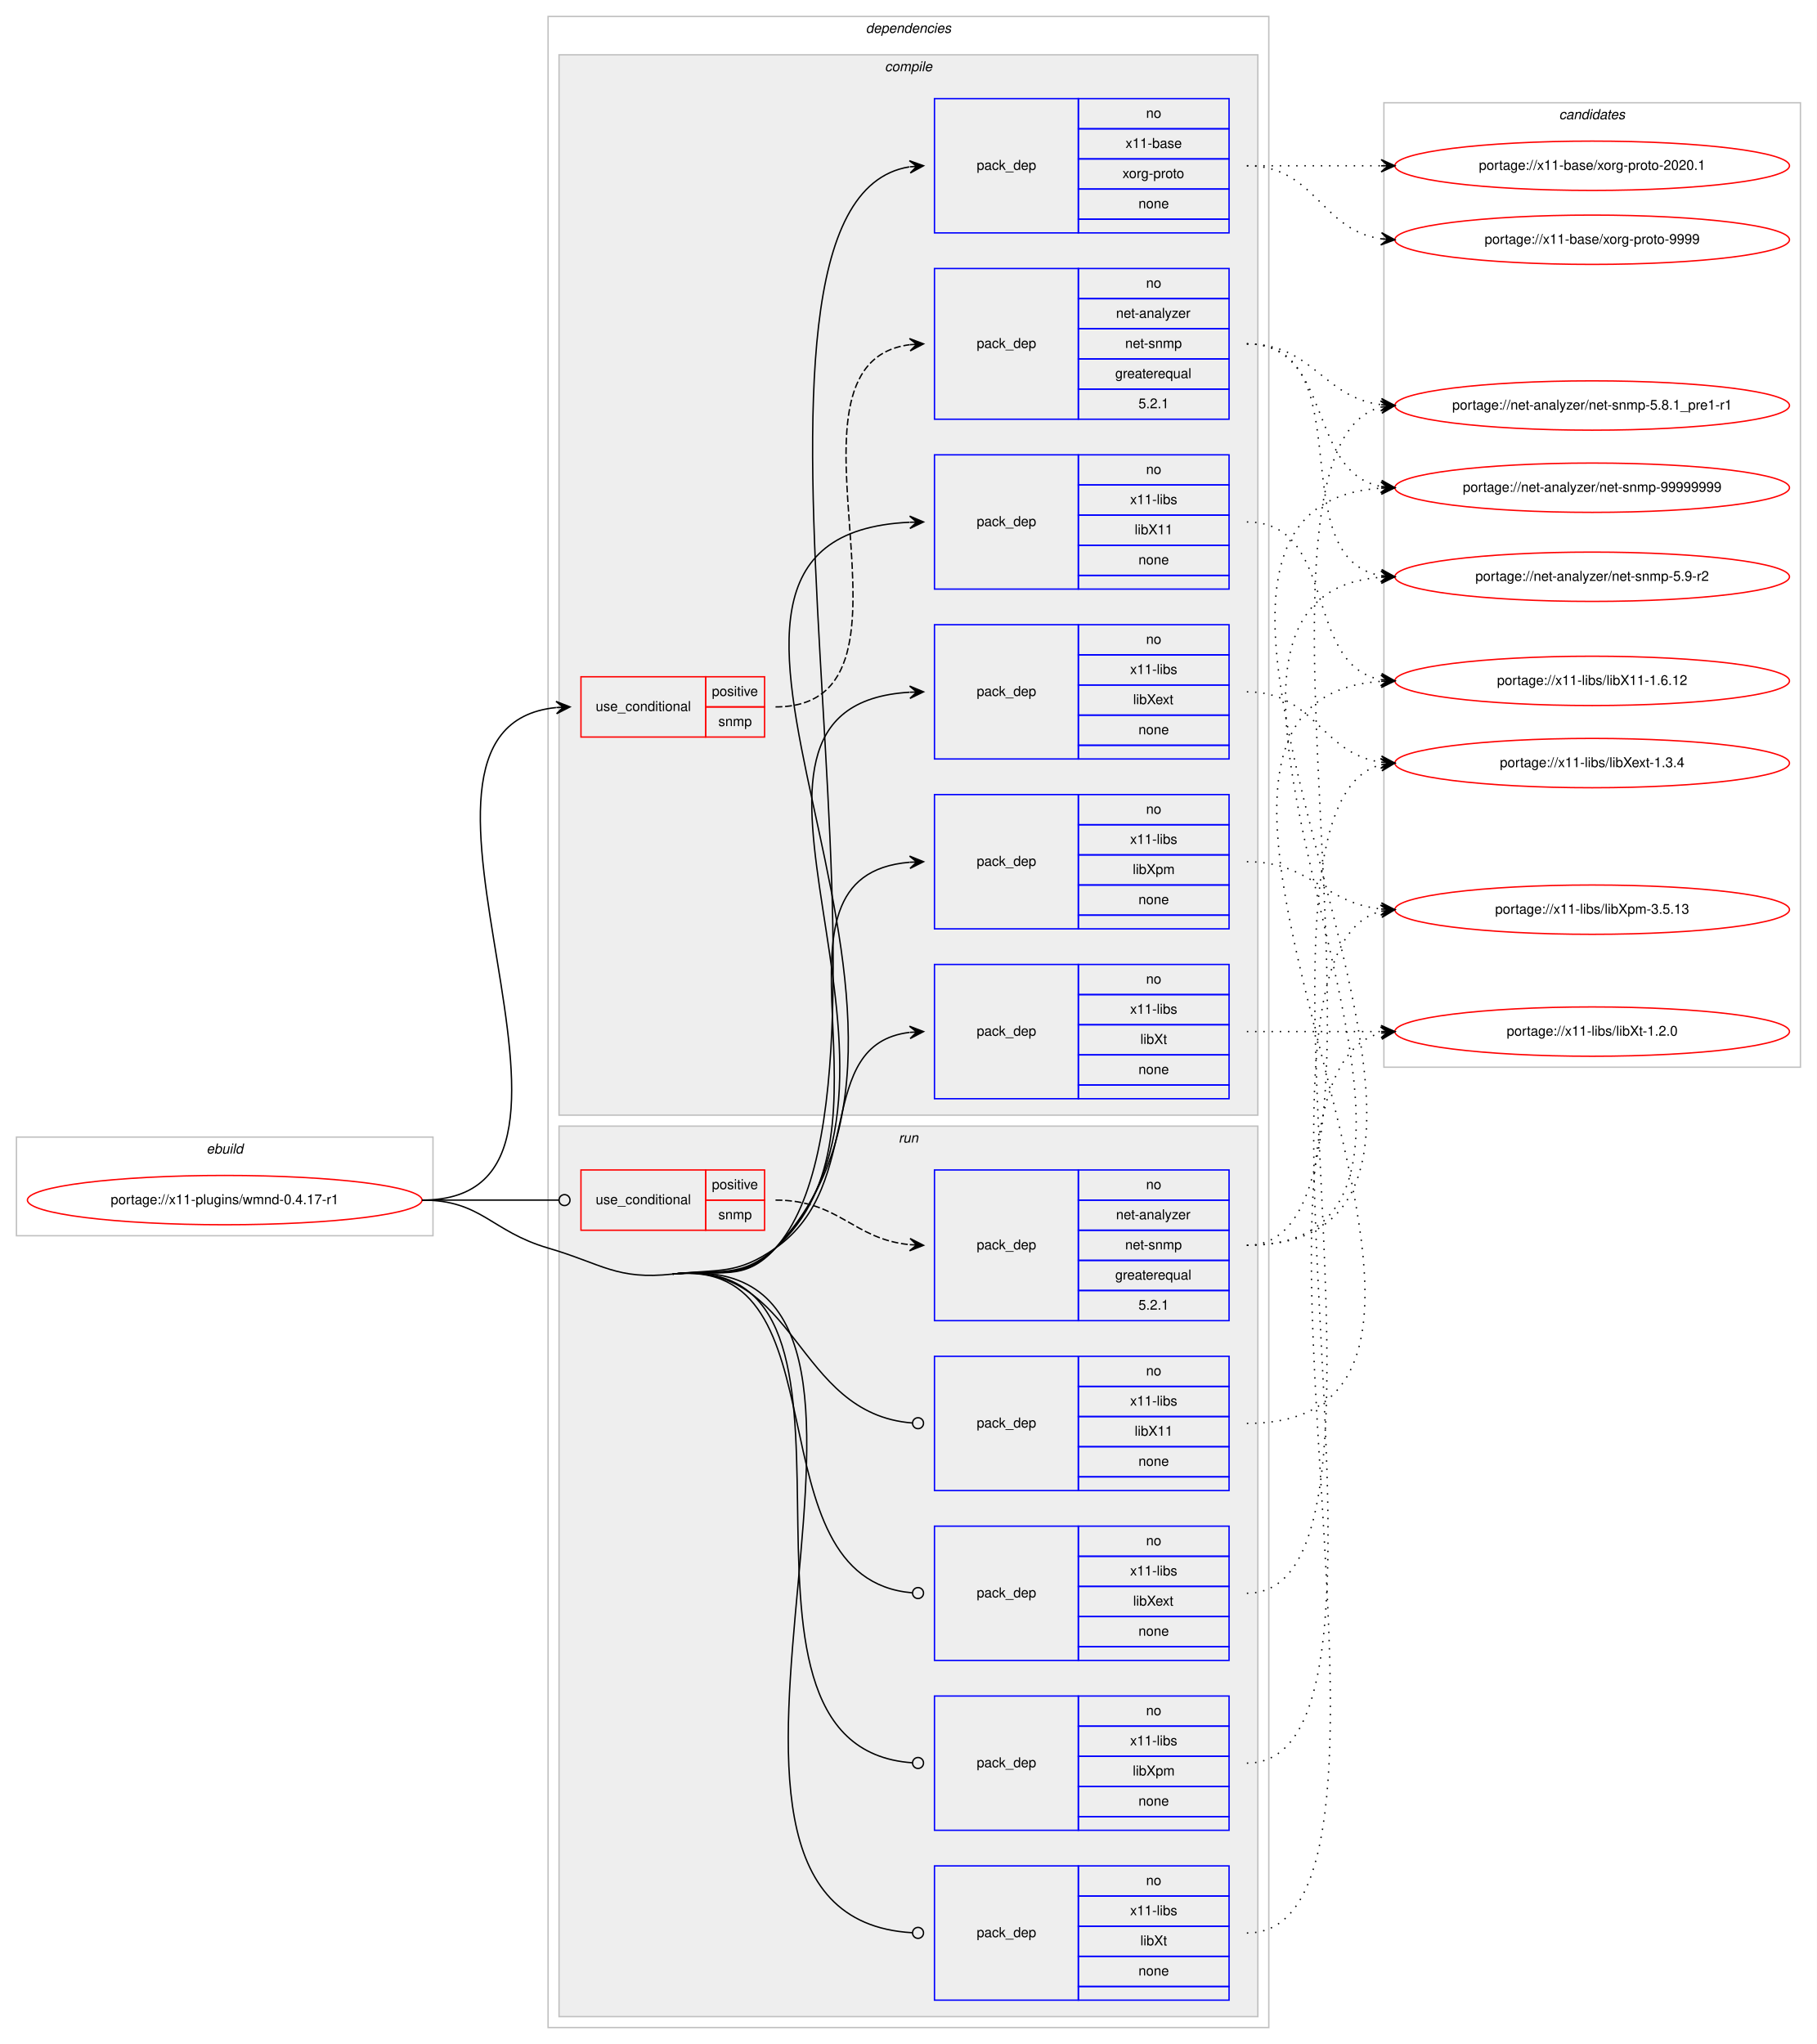
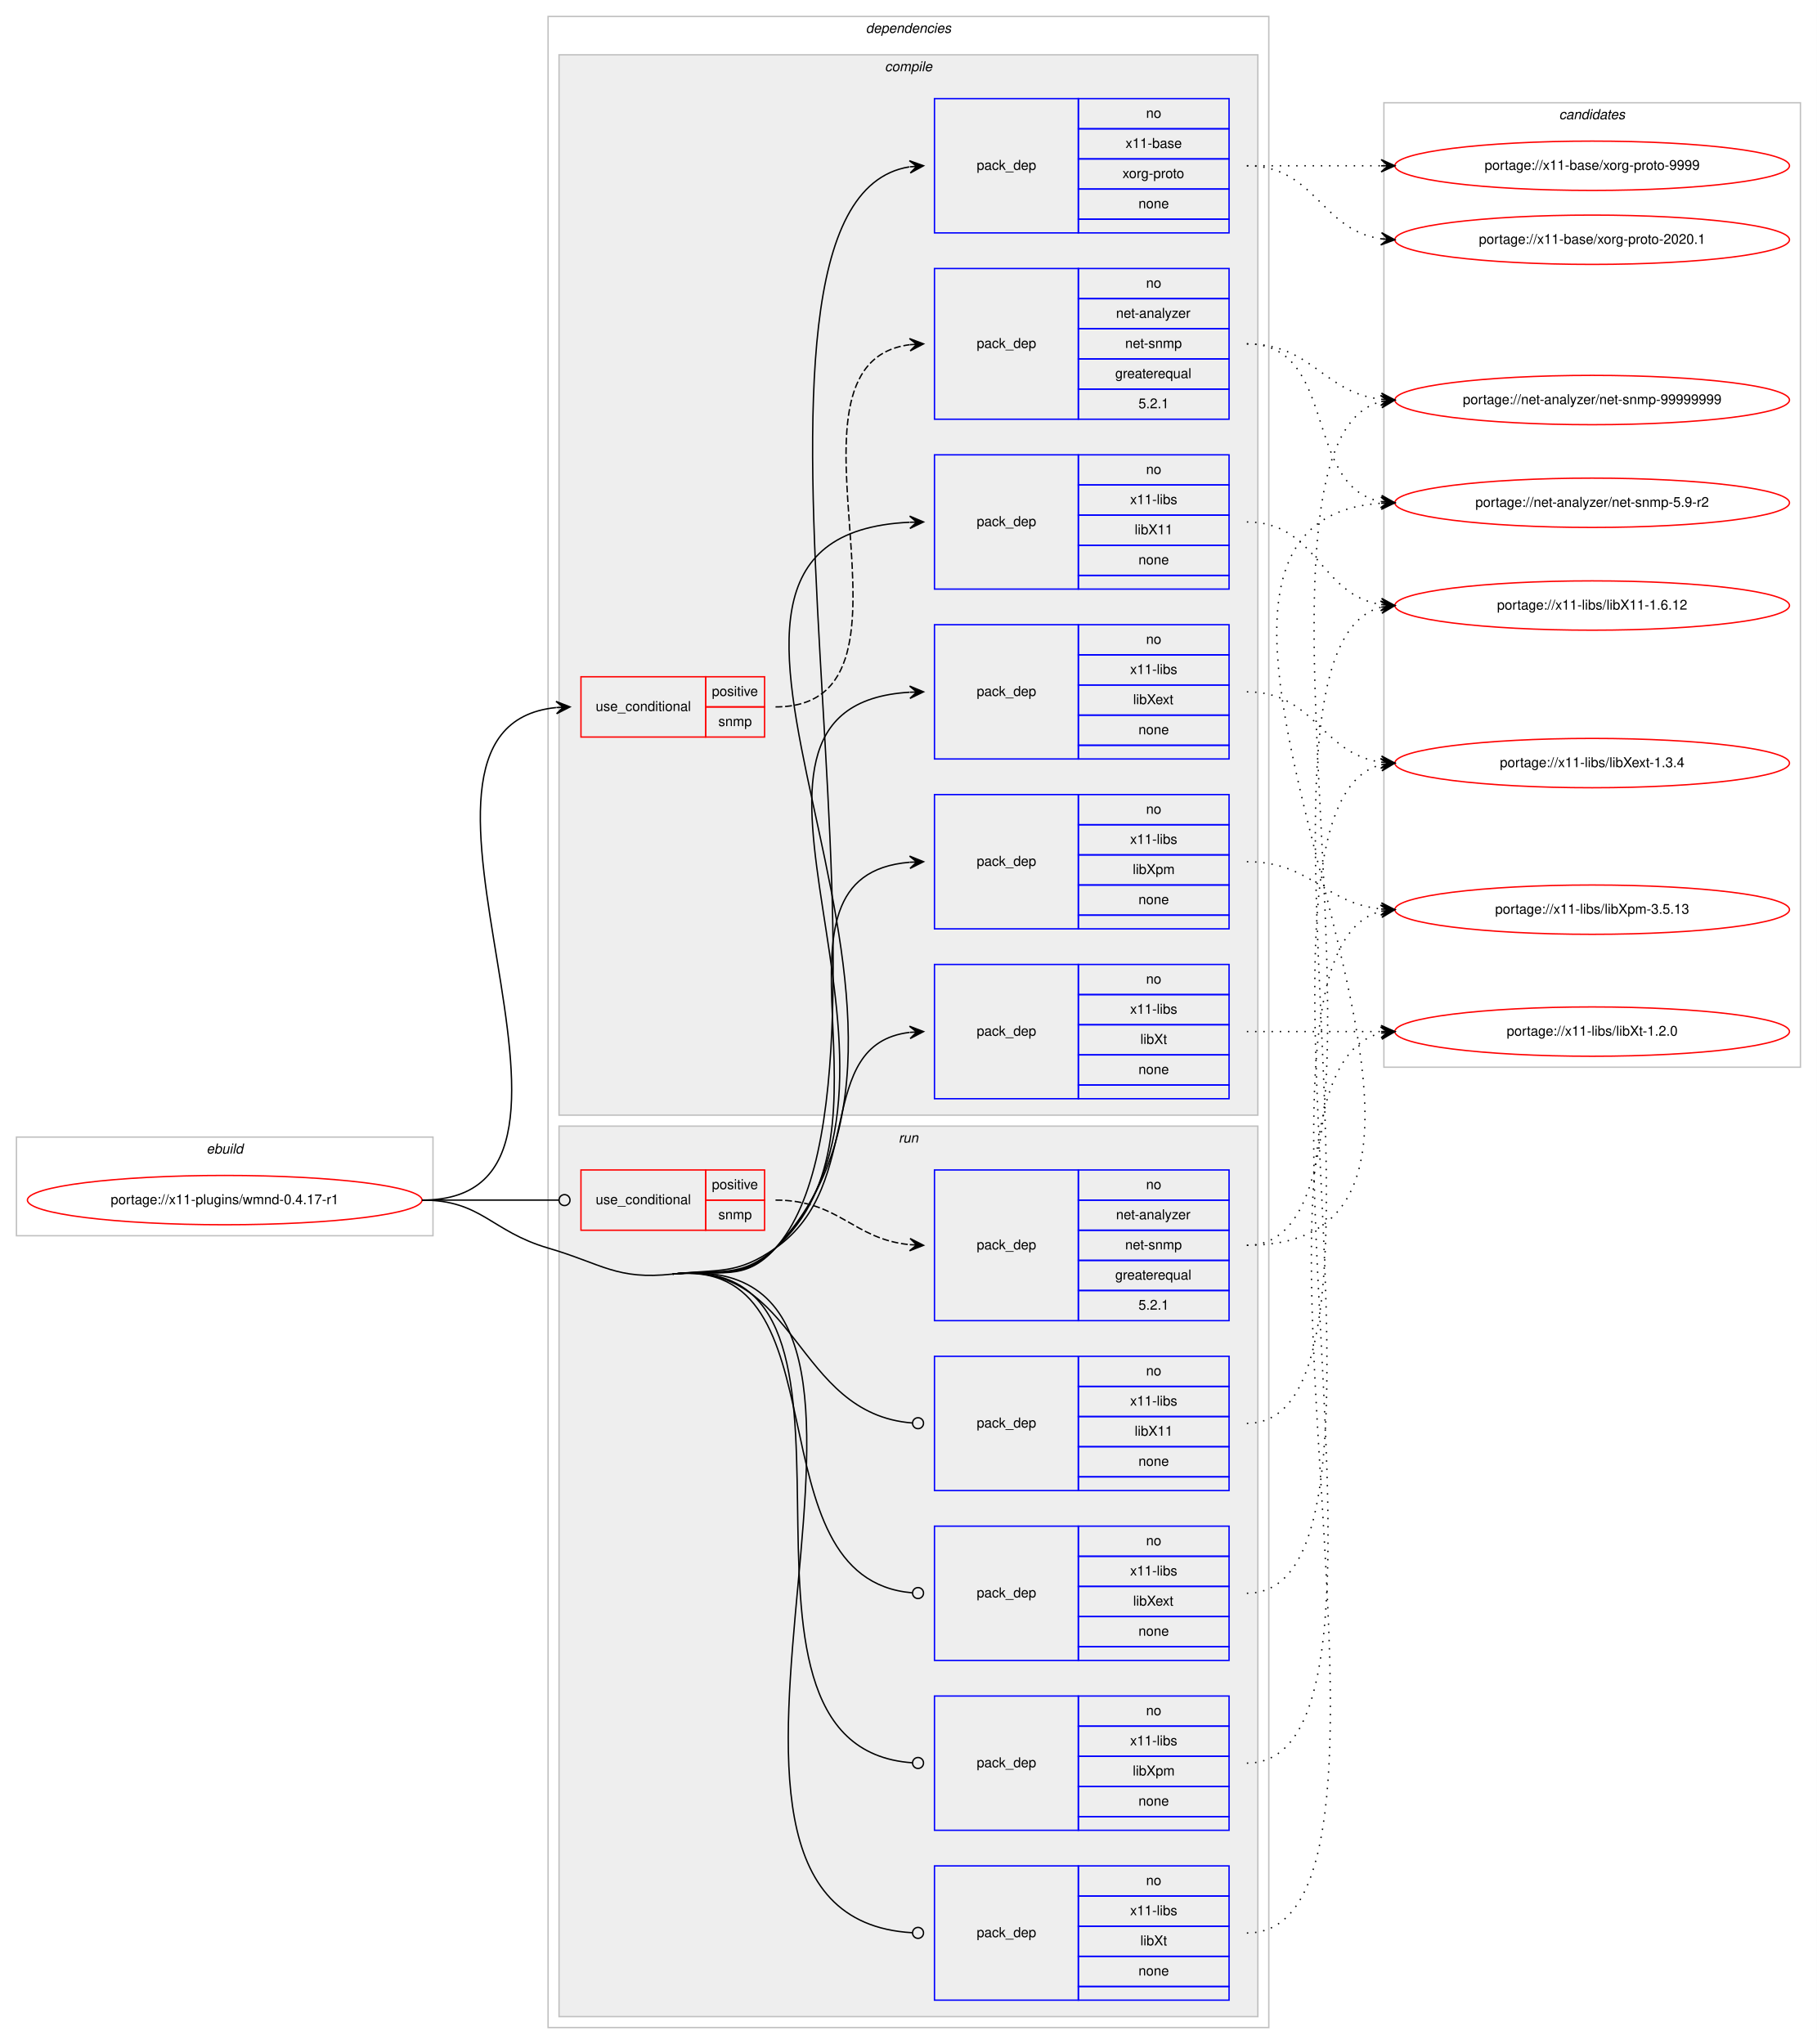
<svg xmlns="http://www.w3.org/2000/svg" xmlns:xlink="http://www.w3.org/1999/xlink" width="1326pt" height="1492pt" viewBox="0.00 0.00 1326.00 1492.00">
  <g id="graph0" class="graph" transform="scale(1 1) rotate(0) translate(4 1488)">
    <polygon fill="#ffffff" stroke="transparent" points="-4,4 -4,-1488 1322,-1488 1322,4 -4,4" />
    <g id="clust1" class="cluster">
      <polygon fill="none" stroke="#c0c0c0" points="8,-586 8,-658 312,-658 312,-586 8,-586" />
      <text text-anchor="start" x="146.663" y="-646" font-family="Helvetica,sans-Serif" font-style="italic" font-size="10.00" fill="#000000">ebuild</text>
    </g>
    <g id="clust2" class="cluster">
      <polygon fill="none" stroke="#c0c0c0" points="396,-8 396,-1476 922,-1476 922,-8 396,-8" />
      <text text-anchor="start" x="627.875" y="-1464" font-family="Helvetica,sans-Serif" font-style="italic" font-size="10.00" fill="#000000">dependencies</text>
    </g>
    <g id="clust3" class="cluster">
      <polygon fill="#eeeeee" stroke="#c0c0c0" points="404,-674 404,-1448 914,-1448 914,-674 404,-674" />
      <text text-anchor="start" x="641.778" y="-1436" font-family="Helvetica,sans-Serif" font-style="italic" font-size="10.00" fill="#000000">compile</text>
    </g>
    <g id="clust12" class="cluster">
      <polygon fill="#eeeeee" stroke="#c0c0c0" points="404,-16 404,-666 914,-666 914,-16 404,-16" />
      <text text-anchor="start" x="651.777" y="-654" font-family="Helvetica,sans-Serif" font-style="italic" font-size="10.00" fill="#000000">run</text>
    </g>
    <g id="clust19" class="cluster">
      <polygon fill="none" stroke="#c0c0c0" points="1006,-709 1006,-1413 1310,-1413 1310,-709 1006,-709" />
      <text text-anchor="start" x="1133.824" y="-1401" font-family="Helvetica,sans-Serif" font-style="italic" font-size="10.00" fill="#000000">candidates</text>
    </g>
    <g id="node1" class="node">
      <g id="a_node1">
        <a xlink:href="../x11-plugins/wmnd-0.4.17-r1.svg" xlink:title="portage://x11-plugins/wmnd-0.4.17-r1">
          <ellipse fill="none" stroke="#ff0000" cx="160" cy="-612" rx="144" ry="18" />
          <text text-anchor="middle" x="160" y="-609" font-family="Helvetica,sans-Serif" font-size="10.00" fill="#000000">portage://x11-plugins/wmnd-0.4.17-r1</text>
        </a>
      </g>
    </g>
    <g id="node2" class="node">
      <polygon fill="none" stroke="#ff0000" points="420,-950 420,-994 511,-994 511,-950 420,-950" />
      <text text-anchor="start" x="430.767" y="-969" font-family="Helvetica,sans-Serif" font-size="10.00" fill="#000000">use_conditional</text>
      <polygon fill="none" stroke="#ff0000" points="511,-972 511,-994 554,-994 554,-972 511,-972" />
      <text text-anchor="start" x="515.553" y="-980" font-family="Helvetica,sans-Serif" font-size="10.00" fill="#000000">positive</text>
      <polygon fill="none" stroke="#ff0000" points="511,-950 511,-972 554,-972 554,-950 511,-950" />
      <text text-anchor="start" x="520.277" y="-958" font-family="Helvetica,sans-Serif" font-size="10.00" fill="#000000">snmp</text>
    </g>
    <g id="edge2" class="edge">
      <path fill="none" stroke="#000000" d="M304,-612C467.456,-612 254.488,-956.697 401.77,-971.509" />
      <polygon fill="#000000" stroke="#000000" points="412,-972 401.796,-976.015 407.006,-971.76 402.012,-971.52 402.012,-971.52 402.012,-971.52 407.006,-971.76 402.228,-967.025 412,-972 412,-972" />
    </g>
    <g id="node4" class="node">
      <polygon fill="none" stroke="#0000ff" points="678,-1318 678,-1416 783,-1416 783,-1318 678,-1318" />
      <text text-anchor="start" x="708.823" y="-1364" font-family="Helvetica,sans-Serif" font-size="10.00" fill="#000000">pack_dep</text>
      <polygon fill="none" stroke="#0000ff" points="783,-1394 783,-1416 893,-1416 893,-1394 783,-1394" />
      <text text-anchor="start" x="832.441" y="-1402" font-family="Helvetica,sans-Serif" font-size="10.00" fill="#000000">no</text>
      <polygon fill="none" stroke="#0000ff" points="783,-1372 783,-1394 893,-1394 893,-1372 783,-1372" />
      <text text-anchor="start" x="817.438" y="-1380" font-family="Helvetica,sans-Serif" font-size="10.00" fill="#000000">x11-base</text>
      <polygon fill="none" stroke="#0000ff" points="783,-1350 783,-1372 893,-1372 893,-1350 783,-1350" />
      <text text-anchor="start" x="815.22" y="-1358" font-family="Helvetica,sans-Serif" font-size="10.00" fill="#000000">xorg-proto</text>
      <polygon fill="none" stroke="#0000ff" points="783,-1328 783,-1350 893,-1350 893,-1328 783,-1328" />
      <text text-anchor="start" x="826.882" y="-1336" font-family="Helvetica,sans-Serif" font-size="10.00" fill="#000000">none</text>
      <polygon fill="none" stroke="#0000ff" points="783,-1318 783,-1328 893,-1328 893,-1318 783,-1318" />
    </g>
    <g id="edge3" class="edge">
      <path fill="none" stroke="#000000" d="M487,-558C521.186,-561.707 539.087,-551.36 562,-577 677.644,-706.412 500.363,-1340.238 659.553,-1366.18" />
      <polygon fill="#000000" stroke="#000000" points="670,-1367 659.679,-1370.704 665.015,-1366.609 660.031,-1366.218 660.031,-1366.218 660.031,-1366.218 665.015,-1366.609 660.383,-1361.731 670,-1367 670,-1367" />
    </g>
    <g id="node5" class="node">
      <polygon fill="none" stroke="#0000ff" points="678,-1058 678,-1156 783,-1156 783,-1058 678,-1058" />
      <text text-anchor="start" x="708.823" y="-1104" font-family="Helvetica,sans-Serif" font-size="10.00" fill="#000000">pack_dep</text>
      <polygon fill="none" stroke="#0000ff" points="783,-1134 783,-1156 893,-1156 893,-1134 783,-1134" />
      <text text-anchor="start" x="832.441" y="-1142" font-family="Helvetica,sans-Serif" font-size="10.00" fill="#000000">no</text>
      <polygon fill="none" stroke="#0000ff" points="783,-1112 783,-1134 893,-1134 893,-1112 783,-1112" />
      <text text-anchor="start" x="820.778" y="-1120" font-family="Helvetica,sans-Serif" font-size="10.00" fill="#000000">x11-libs</text>
      <polygon fill="none" stroke="#0000ff" points="783,-1090 783,-1112 893,-1112 893,-1090 783,-1090" />
      <text text-anchor="start" x="824.108" y="-1098" font-family="Helvetica,sans-Serif" font-size="10.00" fill="#000000">libX11</text>
      <polygon fill="none" stroke="#0000ff" points="783,-1068 783,-1090 893,-1090 893,-1068 783,-1068" />
      <text text-anchor="start" x="826.882" y="-1076" font-family="Helvetica,sans-Serif" font-size="10.00" fill="#000000">none</text>
      <polygon fill="none" stroke="#0000ff" points="783,-1058 783,-1068 893,-1068 893,-1058 783,-1058" />
    </g>
    <g id="edge4" class="edge">
      <path fill="none" stroke="#000000" d="M487,-558C521.186,-561.707 538.264,-552.12 562,-577 725.506,-748.393 438.244,-1096.608 659.779,-1106.773" />
      <polygon fill="#000000" stroke="#000000" points="670,-1107 659.902,-1111.276 665.001,-1106.889 660.003,-1106.777 660.003,-1106.777 660.003,-1106.777 665.001,-1106.889 660.103,-1102.278 670,-1107 670,-1107" />
    </g>
    <g id="node6" class="node">
      <polygon fill="none" stroke="#0000ff" points="678,-934 678,-1032 783,-1032 783,-934 678,-934" />
      <text text-anchor="start" x="708.823" y="-980" font-family="Helvetica,sans-Serif" font-size="10.00" fill="#000000">pack_dep</text>
      <polygon fill="none" stroke="#0000ff" points="783,-1010 783,-1032 893,-1032 893,-1010 783,-1010" />
      <text text-anchor="start" x="832.441" y="-1018" font-family="Helvetica,sans-Serif" font-size="10.00" fill="#000000">no</text>
      <polygon fill="none" stroke="#0000ff" points="783,-988 783,-1010 893,-1010 893,-988 783,-988" />
      <text text-anchor="start" x="820.778" y="-996" font-family="Helvetica,sans-Serif" font-size="10.00" fill="#000000">x11-libs</text>
      <polygon fill="none" stroke="#0000ff" points="783,-966 783,-988 893,-988 893,-966 783,-966" />
      <text text-anchor="start" x="822.998" y="-974" font-family="Helvetica,sans-Serif" font-size="10.00" fill="#000000">libXext</text>
      <polygon fill="none" stroke="#0000ff" points="783,-944 783,-966 893,-966 893,-944 783,-944" />
      <text text-anchor="start" x="826.882" y="-952" font-family="Helvetica,sans-Serif" font-size="10.00" fill="#000000">none</text>
      <polygon fill="none" stroke="#0000ff" points="783,-934 783,-944 893,-944 893,-934 783,-934" />
    </g>
    <g id="edge5" class="edge">
      <path fill="none" stroke="#000000" d="M487,-558C521.186,-561.707 537.541,-552.83 562,-577 692.283,-705.745 491.212,-972.588 659.761,-982.704" />
      <polygon fill="#000000" stroke="#000000" points="670,-983 659.874,-987.209 665.002,-982.856 660.004,-982.711 660.004,-982.711 660.004,-982.711 665.002,-982.856 660.134,-978.213 670,-983 670,-983" />
    </g>
    <g id="node7" class="node">
      <polygon fill="none" stroke="#0000ff" points="678,-810 678,-908 783,-908 783,-810 678,-810" />
      <text text-anchor="start" x="708.823" y="-856" font-family="Helvetica,sans-Serif" font-size="10.00" fill="#000000">pack_dep</text>
      <polygon fill="none" stroke="#0000ff" points="783,-886 783,-908 893,-908 893,-886 783,-886" />
      <text text-anchor="start" x="832.441" y="-894" font-family="Helvetica,sans-Serif" font-size="10.00" fill="#000000">no</text>
      <polygon fill="none" stroke="#0000ff" points="783,-864 783,-886 893,-886 893,-864 783,-864" />
      <text text-anchor="start" x="820.778" y="-872" font-family="Helvetica,sans-Serif" font-size="10.00" fill="#000000">x11-libs</text>
      <polygon fill="none" stroke="#0000ff" points="783,-842 783,-864 893,-864 893,-842 783,-842" />
      <text text-anchor="start" x="822.723" y="-850" font-family="Helvetica,sans-Serif" font-size="10.00" fill="#000000">libXpm</text>
      <polygon fill="none" stroke="#0000ff" points="783,-820 783,-842 893,-842 893,-820 783,-820" />
      <text text-anchor="start" x="826.882" y="-828" font-family="Helvetica,sans-Serif" font-size="10.00" fill="#000000">none</text>
      <polygon fill="none" stroke="#0000ff" points="783,-810 783,-820 893,-820 893,-810 783,-810" />
    </g>
    <g id="edge6" class="edge">
      <path fill="none" stroke="#000000" d="M487,-558C521.186,-561.707 536.298,-554.157 562,-577 659.67,-663.808 542.304,-848.903 659.919,-858.603" />
      <polygon fill="#000000" stroke="#000000" points="670,-859 659.831,-863.103 665.004,-858.803 660.008,-858.607 660.008,-858.607 660.008,-858.607 665.004,-858.803 660.185,-854.11 670,-859 670,-859" />
    </g>
    <g id="node8" class="node">
      <polygon fill="none" stroke="#0000ff" points="678,-686 678,-784 783,-784 783,-686 678,-686" />
      <text text-anchor="start" x="708.823" y="-732" font-family="Helvetica,sans-Serif" font-size="10.00" fill="#000000">pack_dep</text>
      <polygon fill="none" stroke="#0000ff" points="783,-762 783,-784 893,-784 893,-762 783,-762" />
      <text text-anchor="start" x="832.441" y="-770" font-family="Helvetica,sans-Serif" font-size="10.00" fill="#000000">no</text>
      <polygon fill="none" stroke="#0000ff" points="783,-740 783,-762 893,-762 893,-740 783,-740" />
      <text text-anchor="start" x="820.778" y="-748" font-family="Helvetica,sans-Serif" font-size="10.00" fill="#000000">x11-libs</text>
      <polygon fill="none" stroke="#0000ff" points="783,-718 783,-740 893,-740 893,-718 783,-718" />
      <text text-anchor="start" x="828.278" y="-726" font-family="Helvetica,sans-Serif" font-size="10.00" fill="#000000">libXt</text>
      <polygon fill="none" stroke="#0000ff" points="783,-696 783,-718 893,-718 893,-696 783,-696" />
      <text text-anchor="start" x="826.882" y="-704" font-family="Helvetica,sans-Serif" font-size="10.00" fill="#000000">none</text>
      <polygon fill="none" stroke="#0000ff" points="783,-686 783,-696 893,-696 893,-686 783,-686" />
    </g>
    <g id="edge7" class="edge">
      <path fill="none" stroke="#000000" d="M487,-558C521.186,-561.707 533.809,-557.311 562,-577 628.739,-623.611 588.747,-725.719 659.746,-734.408" />
      <polygon fill="#000000" stroke="#000000" points="670,-735 659.757,-738.916 665.008,-734.712 660.017,-734.424 660.017,-734.424 660.017,-734.424 665.008,-734.712 660.276,-729.931 670,-735 670,-735" />
    </g>
    <g id="node9" class="node">
      <polygon fill="none" stroke="#ff0000" points="420,-590 420,-634 511,-634 511,-590 420,-590" />
      <text text-anchor="start" x="430.767" y="-609" font-family="Helvetica,sans-Serif" font-size="10.00" fill="#000000">use_conditional</text>
      <polygon fill="none" stroke="#ff0000" points="511,-612 511,-634 554,-634 554,-612 511,-612" />
      <text text-anchor="start" x="515.553" y="-620" font-family="Helvetica,sans-Serif" font-size="10.00" fill="#000000">positive</text>
      <polygon fill="none" stroke="#ff0000" points="511,-590 511,-612 554,-612 554,-590 511,-590" />
      <text text-anchor="start" x="520.277" y="-598" font-family="Helvetica,sans-Serif" font-size="10.00" fill="#000000">snmp</text>
    </g>
    <g id="edge9" class="edge">
      <path fill="none" stroke="#000000" d="M304,-612C349.188,-612 362.47,-612 403.919,-612" />
      <ellipse fill="none" stroke="#000000" cx="408" cy="-612" rx="4" ry="4" />
    </g>
    <g id="node11" class="node">
      <polygon fill="none" stroke="#0000ff" points="678,-400 678,-498 783,-498 783,-400 678,-400" />
      <text text-anchor="start" x="708.823" y="-446" font-family="Helvetica,sans-Serif" font-size="10.00" fill="#000000">pack_dep</text>
      <polygon fill="none" stroke="#0000ff" points="783,-476 783,-498 893,-498 893,-476 783,-476" />
      <text text-anchor="start" x="832.441" y="-484" font-family="Helvetica,sans-Serif" font-size="10.00" fill="#000000">no</text>
      <polygon fill="none" stroke="#0000ff" points="783,-454 783,-476 893,-476 893,-454 783,-454" />
      <text text-anchor="start" x="820.778" y="-462" font-family="Helvetica,sans-Serif" font-size="10.00" fill="#000000">x11-libs</text>
      <polygon fill="none" stroke="#0000ff" points="783,-432 783,-454 893,-454 893,-432 783,-432" />
      <text text-anchor="start" x="824.108" y="-440" font-family="Helvetica,sans-Serif" font-size="10.00" fill="#000000">libX11</text>
      <polygon fill="none" stroke="#0000ff" points="783,-410 783,-432 893,-432 893,-410 783,-410" />
      <text text-anchor="start" x="826.882" y="-418" font-family="Helvetica,sans-Serif" font-size="10.00" fill="#000000">none</text>
      <polygon fill="none" stroke="#0000ff" points="783,-400 783,-410 893,-410 893,-400 783,-400" />
    </g>
    <g id="edge10" class="edge">
      <path fill="none" stroke="#000000" d="M487,-558C578.359,-567.906 575.585,-455.874 661.933,-449.301" />
      <ellipse fill="none" stroke="#000000" cx="666.003" cy="-449.149" rx="4" ry="4" />
    </g>
    <g id="node12" class="node">
      <polygon fill="none" stroke="#0000ff" points="678,-276 678,-374 783,-374 783,-276 678,-276" />
      <text text-anchor="start" x="708.823" y="-322" font-family="Helvetica,sans-Serif" font-size="10.00" fill="#000000">pack_dep</text>
      <polygon fill="none" stroke="#0000ff" points="783,-352 783,-374 893,-374 893,-352 783,-352" />
      <text text-anchor="start" x="832.441" y="-360" font-family="Helvetica,sans-Serif" font-size="10.00" fill="#000000">no</text>
      <polygon fill="none" stroke="#0000ff" points="783,-330 783,-352 893,-352 893,-330 783,-330" />
      <text text-anchor="start" x="820.778" y="-338" font-family="Helvetica,sans-Serif" font-size="10.00" fill="#000000">x11-libs</text>
      <polygon fill="none" stroke="#0000ff" points="783,-308 783,-330 893,-330 893,-308 783,-308" />
      <text text-anchor="start" x="822.998" y="-316" font-family="Helvetica,sans-Serif" font-size="10.00" fill="#000000">libXext</text>
      <polygon fill="none" stroke="#0000ff" points="783,-286 783,-308 893,-308 893,-286 783,-286" />
      <text text-anchor="start" x="826.882" y="-294" font-family="Helvetica,sans-Serif" font-size="10.00" fill="#000000">none</text>
      <polygon fill="none" stroke="#0000ff" points="783,-276 783,-286 893,-286 893,-276 783,-276" />
    </g>
    <g id="edge11" class="edge">
      <path fill="none" stroke="#000000" d="M487,-558C615.097,-571.89 541.645,-335.501 661.801,-325.337" />
      <ellipse fill="none" stroke="#000000" cx="666.003" cy="-325.164" rx="4" ry="4" />
    </g>
    <g id="node13" class="node">
      <polygon fill="none" stroke="#0000ff" points="678,-152 678,-250 783,-250 783,-152 678,-152" />
      <text text-anchor="start" x="708.823" y="-198" font-family="Helvetica,sans-Serif" font-size="10.00" fill="#000000">pack_dep</text>
      <polygon fill="none" stroke="#0000ff" points="783,-228 783,-250 893,-250 893,-228 783,-228" />
      <text text-anchor="start" x="832.441" y="-236" font-family="Helvetica,sans-Serif" font-size="10.00" fill="#000000">no</text>
      <polygon fill="none" stroke="#0000ff" points="783,-206 783,-228 893,-228 893,-206 783,-206" />
      <text text-anchor="start" x="820.778" y="-214" font-family="Helvetica,sans-Serif" font-size="10.00" fill="#000000">x11-libs</text>
      <polygon fill="none" stroke="#0000ff" points="783,-184 783,-206 893,-206 893,-184 783,-184" />
      <text text-anchor="start" x="822.723" y="-192" font-family="Helvetica,sans-Serif" font-size="10.00" fill="#000000">libXpm</text>
      <polygon fill="none" stroke="#0000ff" points="783,-162 783,-184 893,-184 893,-162 783,-162" />
      <text text-anchor="start" x="826.882" y="-170" font-family="Helvetica,sans-Serif" font-size="10.00" fill="#000000">none</text>
      <polygon fill="none" stroke="#0000ff" points="783,-152 783,-162 893,-162 893,-152 783,-152" />
    </g>
    <g id="edge12" class="edge">
      <path fill="none" stroke="#000000" d="M487,-558C661.49,-576.92 497.009,-212.66 661.897,-201.273" />
      <ellipse fill="none" stroke="#000000" cx="666.002" cy="-201.135" rx="4" ry="4" />
    </g>
    <g id="node14" class="node">
      <polygon fill="none" stroke="#0000ff" points="678,-28 678,-126 783,-126 783,-28 678,-28" />
      <text text-anchor="start" x="708.823" y="-74" font-family="Helvetica,sans-Serif" font-size="10.00" fill="#000000">pack_dep</text>
      <polygon fill="none" stroke="#0000ff" points="783,-104 783,-126 893,-126 893,-104 783,-104" />
      <text text-anchor="start" x="832.441" y="-112" font-family="Helvetica,sans-Serif" font-size="10.00" fill="#000000">no</text>
      <polygon fill="none" stroke="#0000ff" points="783,-82 783,-104 893,-104 893,-82 783,-82" />
      <text text-anchor="start" x="820.778" y="-90" font-family="Helvetica,sans-Serif" font-size="10.00" fill="#000000">x11-libs</text>
      <polygon fill="none" stroke="#0000ff" points="783,-60 783,-82 893,-82 893,-60 783,-60" />
      <text text-anchor="start" x="828.278" y="-68" font-family="Helvetica,sans-Serif" font-size="10.00" fill="#000000">libXt</text>
      <polygon fill="none" stroke="#0000ff" points="783,-38 783,-60 893,-60 893,-38 783,-38" />
      <text text-anchor="start" x="826.882" y="-46" font-family="Helvetica,sans-Serif" font-size="10.00" fill="#000000">none</text>
      <polygon fill="none" stroke="#0000ff" points="783,-28 783,-38 893,-38 893,-28 783,-28" />
    </g>
    <g id="edge13" class="edge">
      <path fill="none" stroke="#000000" d="M487,-558C711.618,-582.356 447.866,-89.266 661.846,-77.224" />
      <ellipse fill="none" stroke="#000000" cx="666.001" cy="-77.11" rx="4" ry="4" />
      <path fill="none" stroke="#000000" d="M304,-612C347.748,-612 354.013,-589.287 396,-577 435.654,-565.396 445.924,-553.546 487,-558" />
    </g>
    <g id="node3" class="node">
      <polygon fill="none" stroke="#0000ff" points="678,-1182 678,-1292 783,-1292 783,-1182 678,-1182" />
      <text text-anchor="start" x="708.823" y="-1234" font-family="Helvetica,sans-Serif" font-size="10.00" fill="#000000">pack_dep</text>
      <polygon fill="none" stroke="#0000ff" points="783,-1270 783,-1292 893,-1292 893,-1270 783,-1270" />
      <text text-anchor="start" x="832.441" y="-1278" font-family="Helvetica,sans-Serif" font-size="10.00" fill="#000000">no</text>
      <polygon fill="none" stroke="#0000ff" points="783,-1248 783,-1270 893,-1270 893,-1248 783,-1248" />
      <text text-anchor="start" x="810.495" y="-1256" font-family="Helvetica,sans-Serif" font-size="10.00" fill="#000000">net-analyzer</text>
      <polygon fill="none" stroke="#0000ff" points="783,-1226 783,-1248 893,-1248 893,-1226 783,-1226" />
      <text text-anchor="start" x="817.163" y="-1234" font-family="Helvetica,sans-Serif" font-size="10.00" fill="#000000">net-snmp</text>
      <polygon fill="none" stroke="#0000ff" points="783,-1204 783,-1226 893,-1226 893,-1204 783,-1204" />
      <text text-anchor="start" x="809.936" y="-1212" font-family="Helvetica,sans-Serif" font-size="10.00" fill="#000000">greaterequal</text>
      <polygon fill="none" stroke="#0000ff" points="783,-1182 783,-1204 893,-1204 893,-1182 783,-1182" />
      <text text-anchor="start" x="826.883" y="-1190" font-family="Helvetica,sans-Serif" font-size="10.00" fill="#000000">5.2.1</text>
    </g>
    <g id="edge1" class="edge">
      <path fill="none" stroke="#000000" stroke-dasharray="5,2" d="M562,-972C685.582,-972 550.888,-1222.203 659.84,-1236.374" />
      <polygon fill="#000000" stroke="#000000" points="670,-1237 659.742,-1240.877 665.01,-1236.693 660.019,-1236.385 660.019,-1236.385 660.019,-1236.385 665.01,-1236.693 660.295,-1231.894 670,-1237 670,-1237" />
    </g>
    <g id="node15" class="node">
      <g id="a_node15">
        <a xlink:href="../net-analyzer/net-snmp-99999999.svg" xlink:title="portage://net-analyzer/net-snmp-99999999">
-           <ellipse fill="none" stroke="#ff0000" cx="1158" cy="-1132" rx="144" ry="18" />
-           <text text-anchor="middle" x="1158" y="-1129" font-family="Helvetica,sans-Serif" font-size="10.00" fill="#000000">portage://net-analyzer/net-snmp-99999999</text>
+           <ellipse fill="none" stroke="#ff0000" cx="1158" cy="-1196" rx="144" ry="18" />
+           <text text-anchor="middle" x="1158" y="-1193" font-family="Helvetica,sans-Serif" font-size="10.00" fill="#000000">portage://net-analyzer/net-snmp-99999999</text>
        </a>
      </g>
    </g>
    <g id="edge14" class="edge">
-       <path fill="none" stroke="#000000" stroke-dasharray="1,5" d="M906,-1237C969.285,-1237 949.608,-1143.17 1003.819,-1132.908" />
-       <polygon fill="#000000" stroke="#000000" points="1014,-1132 1004.439,-1137.37 1009.02,-1132.444 1004.039,-1132.888 1004.039,-1132.888 1004.039,-1132.888 1009.02,-1132.444 1003.64,-1128.406 1014,-1132 1014,-1132" />
+       <path fill="none" stroke="#000000" stroke-dasharray="1,5" d="M906,-1237C953.732,-1237 961.683,-1201.563 1003.821,-1196.58" />
+       <polygon fill="#000000" stroke="#000000" points="1014,-1196 1004.272,-1201.061 1009.008,-1196.284 1004.016,-1196.569 1004.016,-1196.569 1004.016,-1196.569 1009.008,-1196.284 1003.76,-1192.076 1014,-1196 1014,-1196" />
    </g>
    <g id="node16" class="node">
      <g id="a_node16">
        <a xlink:href="../net-analyzer/net-snmp-5.9-r2.svg" xlink:title="portage://net-analyzer/net-snmp-5.9-r2">
-           <ellipse fill="none" stroke="#ff0000" cx="1158" cy="-1067" rx="144" ry="18" />
-           <text text-anchor="middle" x="1158" y="-1064" font-family="Helvetica,sans-Serif" font-size="10.00" fill="#000000">portage://net-analyzer/net-snmp-5.9-r2</text>
+           <ellipse fill="none" stroke="#ff0000" cx="1158" cy="-1121" rx="144" ry="18" />
+           <text text-anchor="middle" x="1158" y="-1118" font-family="Helvetica,sans-Serif" font-size="10.00" fill="#000000">portage://net-analyzer/net-snmp-5.9-r2</text>
        </a>
      </g>
    </g>
    <g id="edge15" class="edge">
-       <path fill="none" stroke="#000000" stroke-dasharray="1,5" d="M906,-1237C991.842,-1237 930.043,-1080.659 1003.774,-1067.834" />
-       <polygon fill="#000000" stroke="#000000" points="1014,-1067 1004.399,-1072.299 1009.017,-1067.407 1004.033,-1067.813 1004.033,-1067.813 1004.033,-1067.813 1009.017,-1067.407 1003.667,-1063.328 1014,-1067 1014,-1067" />
+       <path fill="none" stroke="#000000" stroke-dasharray="1,5" d="M906,-1237C972.727,-1237 946.74,-1132.912 1003.688,-1121.934" />
+       <polygon fill="#000000" stroke="#000000" points="1014,-1121 1004.447,-1126.383 1009.02,-1121.451 1004.041,-1121.902 1004.041,-1121.902 1004.041,-1121.902 1009.02,-1121.451 1003.635,-1117.42 1014,-1121 1014,-1121" />
    </g>
    <g id="node17" class="node">
      <g id="a_node17">
-         <a xlink:href="../net-analyzer/net-snmp-5.8.1_pre1-r1.svg" xlink:title="portage://net-analyzer/net-snmp-5.8.1_pre1-r1">
-           <ellipse fill="none" stroke="#ff0000" cx="1158" cy="-1192" rx="144" ry="18" />
-           <text text-anchor="middle" x="1158" y="-1189" font-family="Helvetica,sans-Serif" font-size="10.00" fill="#000000">portage://net-analyzer/net-snmp-5.8.1_pre1-r1</text>
+         <a xlink:href="../x11-base/xorg-proto-9999.svg" xlink:title="portage://x11-base/xorg-proto-9999">
+           <ellipse fill="none" stroke="#ff0000" cx="1158" cy="-1367" rx="144" ry="18" />
+           <text text-anchor="middle" x="1158" y="-1364" font-family="Helvetica,sans-Serif" font-size="10.00" fill="#000000">portage://x11-base/xorg-proto-9999</text>
        </a>
      </g>
    </g>
    <g id="edge16" class="edge">
-       <path fill="none" stroke="#000000" stroke-dasharray="1,5" d="M906,-1237C954.445,-1237 961.229,-1197.942 1003.978,-1192.602" />
-       <polygon fill="#000000" stroke="#000000" points="1014,-1192 1004.288,-1197.092 1009.009,-1192.3 1004.018,-1192.6 1004.018,-1192.6 1004.018,-1192.6 1009.009,-1192.3 1003.748,-1188.108 1014,-1192 1014,-1192" />
+       <path fill="none" stroke="#000000" stroke-dasharray="1,5" d="M906,-1367C950.438,-1367 964.02,-1367 1003.878,-1367" />
+       <polygon fill="#000000" stroke="#000000" points="1014,-1367 1004,-1371.5 1009,-1367 1004,-1367 1004,-1367 1004,-1367 1009,-1367 1004,-1362.5 1014,-1367 1014,-1367" />
    </g>
    <g id="node18" class="node">
      <g id="a_node18">
-         <a xlink:href="../x11-base/xorg-proto-9999.svg" xlink:title="portage://x11-base/xorg-proto-9999">
+         <a xlink:href="../x11-base/xorg-proto-2020.1.svg" xlink:title="portage://x11-base/xorg-proto-2020.1">
          <ellipse fill="none" stroke="#ff0000" cx="1158" cy="-1313" rx="144" ry="18" />
-           <text text-anchor="middle" x="1158" y="-1310" font-family="Helvetica,sans-Serif" font-size="10.00" fill="#000000">portage://x11-base/xorg-proto-9999</text>
+           <text text-anchor="middle" x="1158" y="-1310" font-family="Helvetica,sans-Serif" font-size="10.00" fill="#000000">portage://x11-base/xorg-proto-2020.1</text>
        </a>
      </g>
    </g>
    <g id="edge17" class="edge">
      <path fill="none" stroke="#000000" stroke-dasharray="1,5" d="M906,-1367C956.102,-1367 960.012,-1319.934 1003.979,-1313.683" />
      <polygon fill="#000000" stroke="#000000" points="1014,-1313 1004.329,-1318.169 1009.012,-1313.34 1004.023,-1313.68 1004.023,-1313.68 1004.023,-1313.68 1009.012,-1313.34 1003.717,-1309.19 1014,-1313 1014,-1313" />
    </g>
    <g id="node19" class="node">
      <g id="a_node19">
-         <a xlink:href="../x11-base/xorg-proto-2020.1.svg" xlink:title="portage://x11-base/xorg-proto-2020.1">
-           <ellipse fill="none" stroke="#ff0000" cx="1158" cy="-1367" rx="144" ry="18" />
-           <text text-anchor="middle" x="1158" y="-1364" font-family="Helvetica,sans-Serif" font-size="10.00" fill="#000000">portage://x11-base/xorg-proto-2020.1</text>
+         <a xlink:href="../x11-libs/libX11-1.6.12.svg" xlink:title="portage://x11-libs/libX11-1.6.12">
+           <ellipse fill="none" stroke="#ff0000" cx="1158" cy="-1046" rx="144" ry="18" />
+           <text text-anchor="middle" x="1158" y="-1043" font-family="Helvetica,sans-Serif" font-size="10.00" fill="#000000">portage://x11-libs/libX11-1.6.12</text>
        </a>
      </g>
    </g>
    <g id="edge18" class="edge">
-       <path fill="none" stroke="#000000" stroke-dasharray="1,5" d="M906,-1367C950.438,-1367 964.02,-1367 1003.878,-1367" />
-       <polygon fill="#000000" stroke="#000000" points="1014,-1367 1004,-1371.5 1009,-1367 1004,-1367 1004,-1367 1004,-1367 1009,-1367 1004,-1362.5 1014,-1367 1014,-1367" />
+       <path fill="none" stroke="#000000" stroke-dasharray="1,5" d="M906,-1107C957.574,-1107 958.925,-1053.61 1004.025,-1046.728" />
+       <polygon fill="#000000" stroke="#000000" points="1014,-1046 1004.354,-1051.216 1009.013,-1046.364 1004.027,-1046.727 1004.027,-1046.727 1004.027,-1046.727 1009.013,-1046.364 1003.699,-1042.239 1014,-1046 1014,-1046" />
    </g>
    <g id="node20" class="node">
      <g id="a_node20">
-         <a xlink:href="../x11-libs/libX11-1.6.12.svg" xlink:title="portage://x11-libs/libX11-1.6.12">
-           <ellipse fill="none" stroke="#ff0000" cx="1158" cy="-991" rx="144" ry="18" />
-           <text text-anchor="middle" x="1158" y="-988" font-family="Helvetica,sans-Serif" font-size="10.00" fill="#000000">portage://x11-libs/libX11-1.6.12</text>
-         </a>
-       </g>
-     </g>
-     <g id="edge19" class="edge">
-       <path fill="none" stroke="#000000" stroke-dasharray="1,5" d="M906,-1107C972.727,-1107 946.74,-1002.912 1003.688,-991.934" />
-       <polygon fill="#000000" stroke="#000000" points="1014,-991 1004.447,-996.384 1009.02,-991.451 1004.041,-991.902 1004.041,-991.902 1004.041,-991.902 1009.02,-991.451 1003.635,-987.42 1014,-991 1014,-991" />
-     </g>
-     <g id="node21" class="node">
-       <g id="a_node21">
        <a xlink:href="../x11-libs/libXext-1.3.4.svg" xlink:title="portage://x11-libs/libXext-1.3.4">
          <ellipse fill="none" stroke="#ff0000" cx="1158" cy="-931" rx="144" ry="18" />
          <text text-anchor="middle" x="1158" y="-928" font-family="Helvetica,sans-Serif" font-size="10.00" fill="#000000">portage://x11-libs/libXext-1.3.4</text>
        </a>
      </g>
    </g>
-     <g id="edge20" class="edge">
+     <g id="edge19" class="edge">
      <path fill="none" stroke="#000000" stroke-dasharray="1,5" d="M906,-983C955.632,-983 960.285,-937.866 1003.768,-931.696" />
      <polygon fill="#000000" stroke="#000000" points="1014,-931 1004.328,-936.168 1009.011,-931.339 1004.023,-931.678 1004.023,-931.678 1004.023,-931.678 1009.011,-931.339 1003.718,-927.189 1014,-931 1014,-931" />
    </g>
-     <g id="node22" class="node">
-       <g id="a_node22">
+     <g id="node21" class="node">
+       <g id="a_node21">
        <a xlink:href="../x11-libs/libXpm-3.5.13.svg" xlink:title="portage://x11-libs/libXpm-3.5.13">
          <ellipse fill="none" stroke="#ff0000" cx="1158" cy="-824" rx="144" ry="18" />
          <text text-anchor="middle" x="1158" y="-821" font-family="Helvetica,sans-Serif" font-size="10.00" fill="#000000">portage://x11-libs/libXpm-3.5.13</text>
        </a>
      </g>
    </g>
-     <g id="edge21" class="edge">
+     <g id="edge20" class="edge">
      <path fill="none" stroke="#000000" stroke-dasharray="1,5" d="M906,-859C952.91,-859 962.332,-828.749 1003.97,-824.495" />
      <polygon fill="#000000" stroke="#000000" points="1014,-824 1004.234,-828.987 1009.006,-824.246 1004.012,-824.493 1004.012,-824.493 1004.012,-824.493 1009.006,-824.246 1003.79,-819.998 1014,-824 1014,-824" />
    </g>
-     <g id="node23" class="node">
-       <g id="a_node23">
+     <g id="node22" class="node">
+       <g id="a_node22">
        <a xlink:href="../x11-libs/libXt-1.2.0.svg" xlink:title="portage://x11-libs/libXt-1.2.0">
          <ellipse fill="none" stroke="#ff0000" cx="1158" cy="-735" rx="144" ry="18" />
          <text text-anchor="middle" x="1158" y="-732" font-family="Helvetica,sans-Serif" font-size="10.00" fill="#000000">portage://x11-libs/libXt-1.2.0</text>
        </a>
      </g>
    </g>
-     <g id="edge22" class="edge">
+     <g id="edge21" class="edge">
      <path fill="none" stroke="#000000" stroke-dasharray="1,5" d="M906,-735C950.438,-735 964.02,-735 1003.878,-735" />
      <polygon fill="#000000" stroke="#000000" points="1014,-735 1004,-739.5 1009,-735 1004,-735 1004,-735 1004,-735 1009,-735 1004,-730.5 1014,-735 1014,-735" />
    </g>
    <g id="node10" class="node">
      <polygon fill="none" stroke="#0000ff" points="678,-524 678,-634 783,-634 783,-524 678,-524" />
      <text text-anchor="start" x="708.823" y="-576" font-family="Helvetica,sans-Serif" font-size="10.00" fill="#000000">pack_dep</text>
      <polygon fill="none" stroke="#0000ff" points="783,-612 783,-634 893,-634 893,-612 783,-612" />
      <text text-anchor="start" x="832.441" y="-620" font-family="Helvetica,sans-Serif" font-size="10.00" fill="#000000">no</text>
      <polygon fill="none" stroke="#0000ff" points="783,-590 783,-612 893,-612 893,-590 783,-590" />
      <text text-anchor="start" x="810.495" y="-598" font-family="Helvetica,sans-Serif" font-size="10.00" fill="#000000">net-analyzer</text>
      <polygon fill="none" stroke="#0000ff" points="783,-568 783,-590 893,-590 893,-568 783,-568" />
      <text text-anchor="start" x="817.163" y="-576" font-family="Helvetica,sans-Serif" font-size="10.00" fill="#000000">net-snmp</text>
      <polygon fill="none" stroke="#0000ff" points="783,-546 783,-568 893,-568 893,-546 783,-546" />
      <text text-anchor="start" x="809.936" y="-554" font-family="Helvetica,sans-Serif" font-size="10.00" fill="#000000">greaterequal</text>
      <polygon fill="none" stroke="#0000ff" points="783,-524 783,-546 893,-546 893,-524 783,-524" />
      <text text-anchor="start" x="826.883" y="-532" font-family="Helvetica,sans-Serif" font-size="10.00" fill="#000000">5.2.1</text>
    </g>
    <g id="edge8" class="edge">
      <path fill="none" stroke="#000000" stroke-dasharray="5,2" d="M562,-612C608.564,-612 618.486,-583.597 659.754,-579.492" />
      <polygon fill="#000000" stroke="#000000" points="670,-579 660.227,-583.975 665.006,-579.24 660.011,-579.48 660.011,-579.48 660.011,-579.48 665.006,-579.24 659.796,-574.985 670,-579 670,-579" />
    </g>
+     <g id="edge22" class="edge">
+       <path fill="none" stroke="#000000" stroke-dasharray="1,5" d="M906,-579C1041.661,-579 883.257,-1165.066 1003.986,-1194.827" />
+       <polygon fill="#000000" stroke="#000000" points="1014,-1196 1003.544,-1199.306 1009.034,-1195.418 1004.068,-1194.836 1004.068,-1194.836 1004.068,-1194.836 1009.034,-1195.418 1004.591,-1190.367 1014,-1196 1014,-1196" />
+     </g>
    <g id="edge23" class="edge">
-       <path fill="none" stroke="#000000" stroke-dasharray="1,5" d="M906,-579C1152.875,-579 774.575,-1116.45 1003.745,-1131.67" />
-       <polygon fill="#000000" stroke="#000000" points="1014,-1132 1003.861,-1136.176 1009.003,-1131.839 1004.005,-1131.679 1004.005,-1131.679 1004.005,-1131.679 1009.003,-1131.839 1004.15,-1127.181 1014,-1132 1014,-1132" />
+       <path fill="none" stroke="#000000" stroke-dasharray="1,5" d="M906,-579C1148.147,-579 779.103,-1105.759 1003.941,-1120.677" />
+       <polygon fill="#000000" stroke="#000000" points="1014,-1121 1003.861,-1125.177 1009.003,-1120.84 1004.005,-1120.679 1004.005,-1120.679 1004.005,-1120.679 1009.003,-1120.84 1004.15,-1116.181 1014,-1121 1014,-1121" />
    </g>
    <g id="edge24" class="edge">
-       <path fill="none" stroke="#000000" stroke-dasharray="1,5" d="M906,-579C1124.666,-579 802.235,-1051.869 1003.992,-1066.646" />
-       <polygon fill="#000000" stroke="#000000" points="1014,-1067 1003.847,-1071.144 1009.003,-1066.823 1004.006,-1066.647 1004.006,-1066.647 1004.006,-1066.647 1009.003,-1066.823 1004.165,-1062.149 1014,-1067 1014,-1067" />
+       <path fill="none" stroke="#000000" stroke-dasharray="1,5" d="M906,-449C1037.265,-449 887.498,-1014.933 1003.943,-1044.777" />
+       <polygon fill="#000000" stroke="#000000" points="1014,-1046 1003.53,-1049.26 1009.037,-1045.396 1004.073,-1044.793 1004.073,-1044.793 1004.073,-1044.793 1009.037,-1045.396 1004.616,-1040.325 1014,-1046 1014,-1046" />
    </g>
    <g id="edge25" class="edge">
-       <path fill="none" stroke="#000000" stroke-dasharray="1,5" d="M906,-579C1040.808,-579 884.046,-1161.266 1004.048,-1190.834" />
-       <polygon fill="#000000" stroke="#000000" points="1014,-1192 1003.544,-1195.306 1009.034,-1191.418 1004.068,-1190.837 1004.068,-1190.837 1004.068,-1190.837 1009.034,-1191.418 1004.591,-1186.367 1014,-1192 1014,-1192" />
-     </g>
-     <g id="edge26" class="edge">
-       <path fill="none" stroke="#000000" stroke-dasharray="1,5" d="M906,-449C1148.147,-449 779.103,-975.759 1003.941,-990.677" />
-       <polygon fill="#000000" stroke="#000000" points="1014,-991 1003.861,-995.177 1009.003,-990.84 1004.005,-990.679 1004.005,-990.679 1004.005,-990.679 1009.003,-990.84 1004.15,-986.181 1014,-991 1014,-991" />
-     </g>
-     <g id="edge27" class="edge">
      <path fill="none" stroke="#000000" stroke-dasharray="1,5" d="M906,-325C1039.182,-325 885.733,-899.464 1003.799,-929.758" />
      <polygon fill="#000000" stroke="#000000" points="1014,-931 1003.529,-934.259 1009.037,-930.396 1004.073,-929.792 1004.073,-929.792 1004.073,-929.792 1009.037,-930.396 1004.617,-925.324 1014,-931 1014,-931" />
    </g>
-     <g id="edge28" class="edge">
+     <g id="edge26" class="edge">
      <path fill="none" stroke="#000000" stroke-dasharray="1,5" d="M906,-201C1042.942,-201 882.075,-792.765 1003.893,-822.816" />
      <polygon fill="#000000" stroke="#000000" points="1014,-824 1003.544,-827.305 1009.034,-823.418 1004.068,-822.836 1004.068,-822.836 1004.068,-822.836 1009.034,-823.418 1004.592,-818.366 1014,-824 1014,-824" />
    </g>
-     <g id="edge29" class="edge">
+     <g id="edge27" class="edge">
      <path fill="none" stroke="#000000" stroke-dasharray="1,5" d="M906,-77C1050.561,-77 874.818,-703.263 1003.739,-733.843" />
      <polygon fill="#000000" stroke="#000000" points="1014,-735 1003.559,-738.351 1009.032,-734.439 1004.063,-733.879 1004.063,-733.879 1004.063,-733.879 1009.032,-734.439 1004.567,-729.407 1014,-735 1014,-735" />
    </g>
  </g>
</svg>
